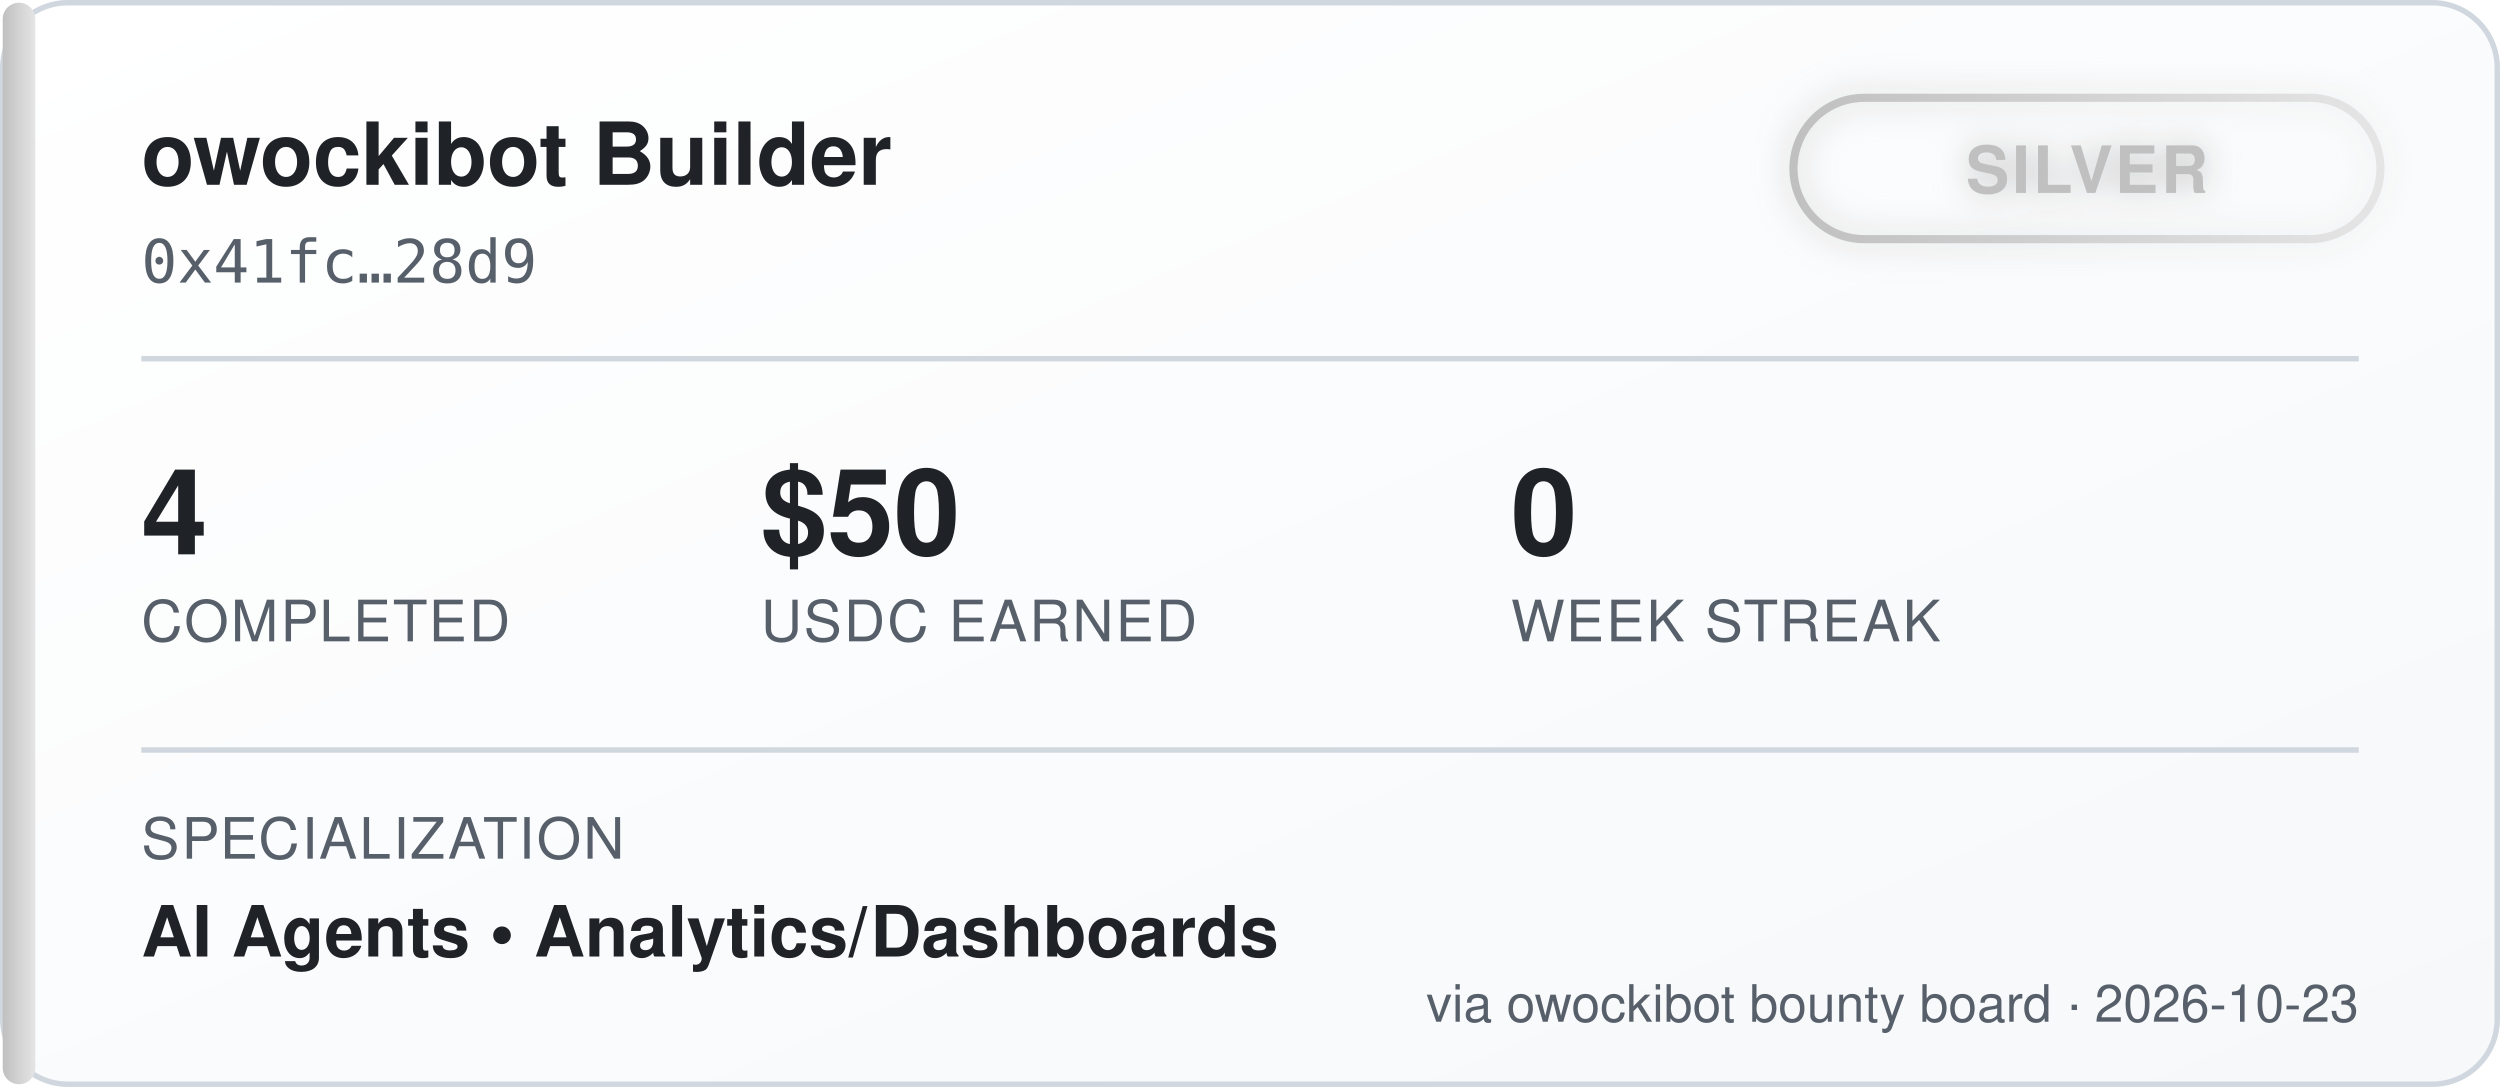
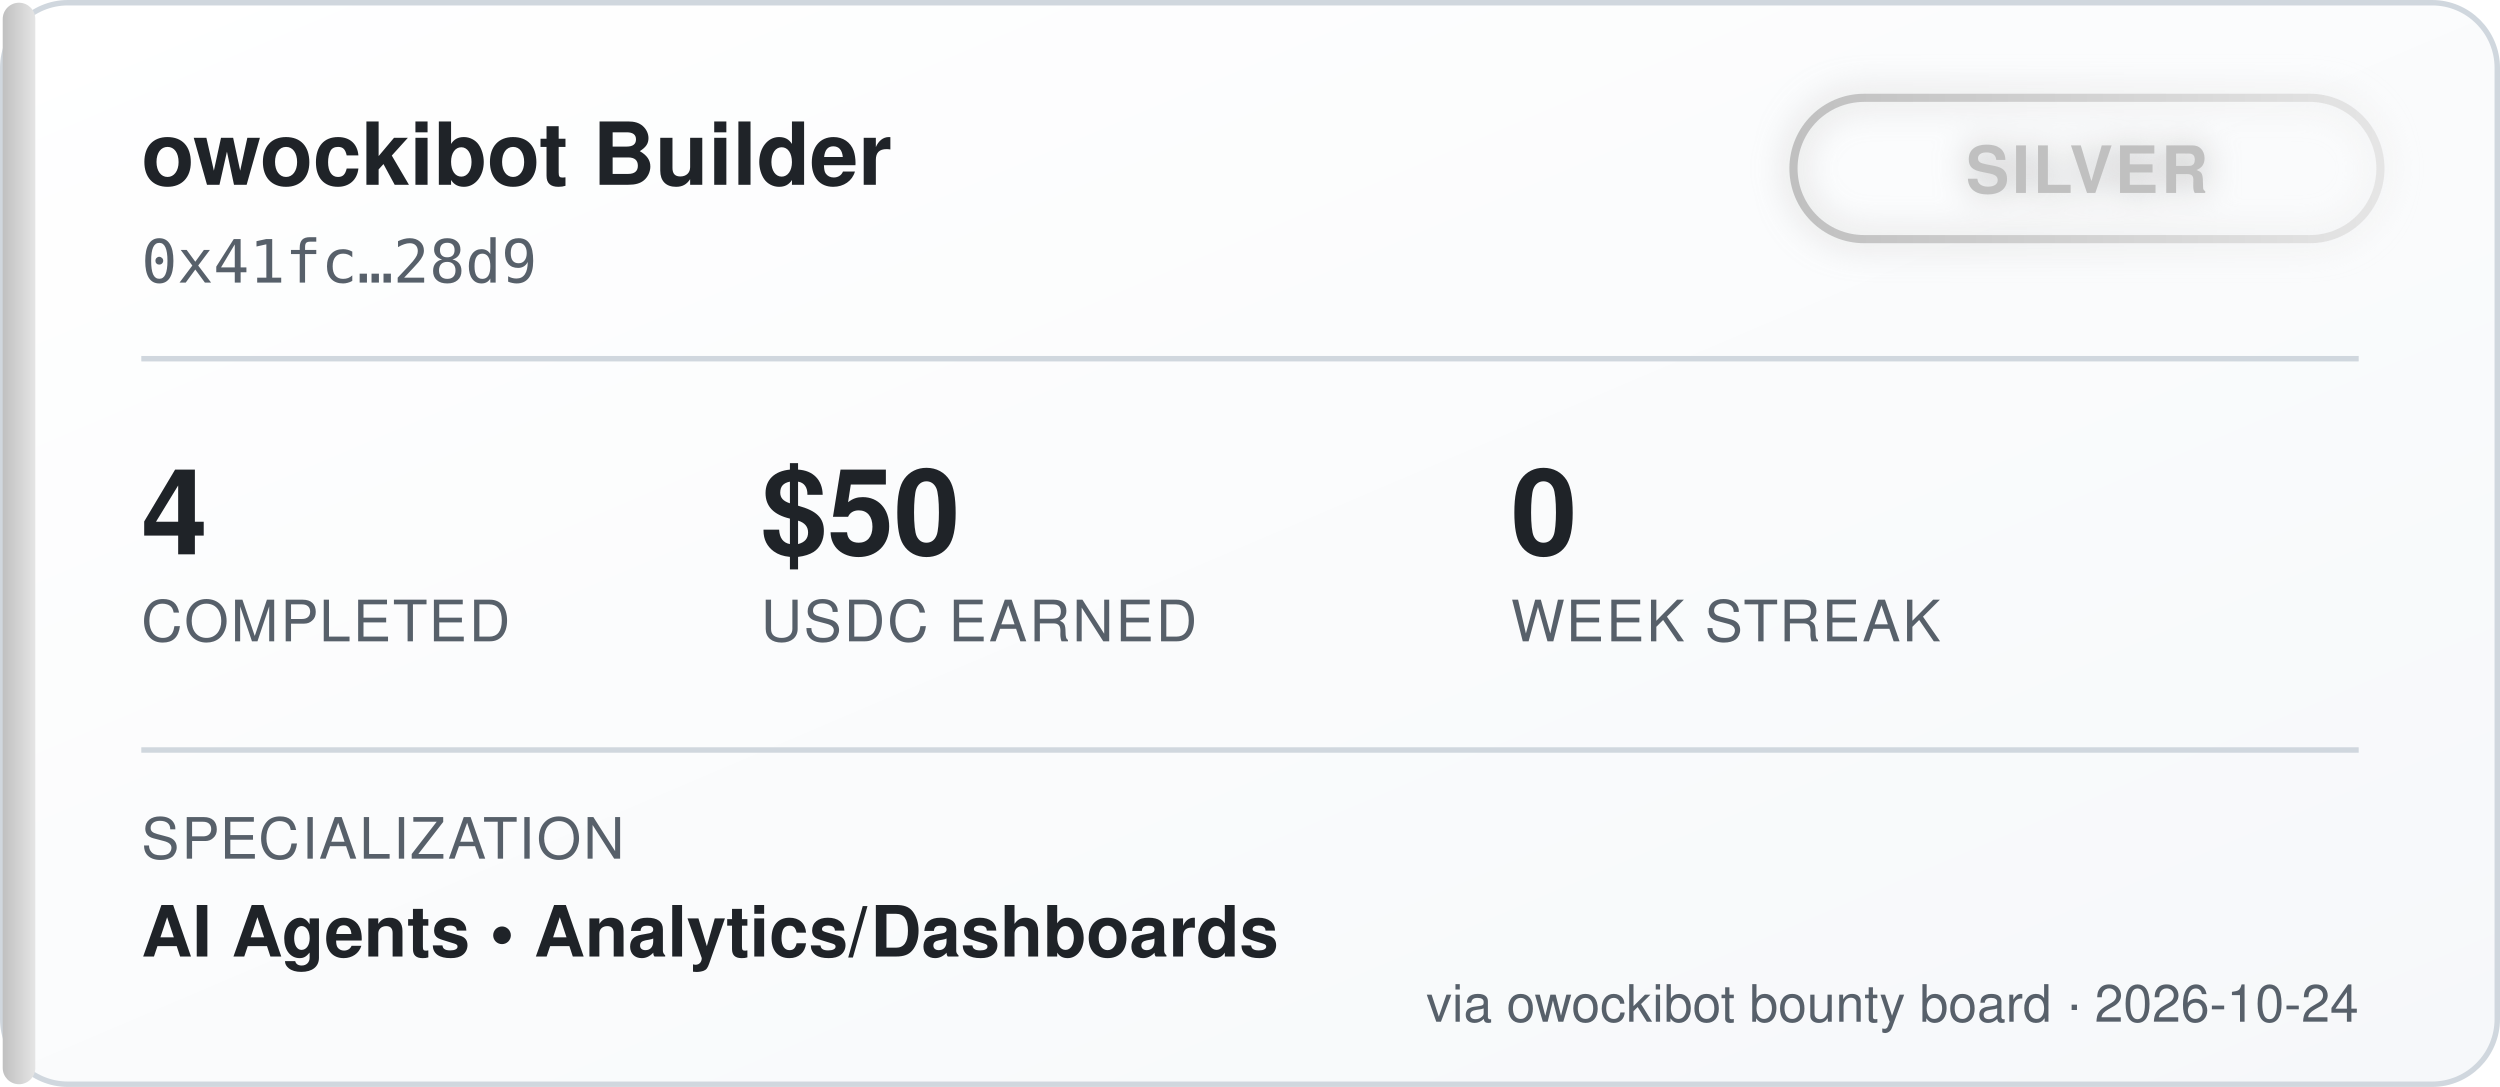
<svg xmlns="http://www.w3.org/2000/svg" width="460" height="200" viewBox="0 0 460 200" font-family="'Segoe UI', Helvetica, Arial, sans-serif">
  <defs>
    <linearGradient id="bgGrad" x1="0" y1="0" x2="1" y2="1">
      <stop offset="0%" stop-color="#ffffff" />
      <stop offset="100%" stop-color="#f6f8fa" />
    </linearGradient>
    <linearGradient id="tierGrad" x1="0" y1="0" x2="1" y2="0">
      <stop offset="0%" stop-color="#c0c0c0" />
      <stop offset="100%" stop-color="#e5e5e5" />
    </linearGradient>
    <filter id="glow" x="-50%" y="-50%" width="200%" height="200%">
      <feGaussianBlur stdDeviation="3" result="blur" />
      <feMerge>
        <feMergeNode in="blur" />
        <feMergeNode in="SourceGraphic" />
      </feMerge>
    </filter>
  </defs>
  <rect x="0.5" y="0.5" width="459" height="199" rx="12" fill="url(#bgGrad)" stroke="#d0d7de" />
  <rect x="0.5" y="0.5" width="6" height="199" rx="3" fill="url(#tierGrad)" />
  <text x="26" y="34" fill="#1f2328" font-size="16" font-weight="700">owockibot Builder</text>
  <text x="26" y="52" fill="#57606a" font-size="11" font-family="monospace">0x41fc…28d9</text>
  <g transform="translate(330, 18)" filter="url(#glow)">
    <rect x="0" y="0" width="108" height="26" rx="13" fill="none" stroke="url(#tierGrad)" stroke-width="1.5" />
    <text x="54" y="17.5" fill="#c0c0c0" font-size="12" font-weight="700" text-anchor="middle" letter-spacing="0.5">SILVER</text>
  </g>
  <line x1="26" y1="66" x2="434" y2="66" stroke="#d0d7de" stroke-width="1" />
  <g font-size="22" font-weight="700" fill="#1f2328">
    <text x="26" y="102">4</text>
    <text x="140" y="102">$50</text>
    <text x="278" y="102">0</text>
  </g>
  <g font-size="10.5" fill="#57606a" letter-spacing="0.4">
    <text x="26" y="118">COMPLETED</text>
    <text x="140" y="118">USDC EARNED</text>
    <text x="278" y="118">WEEK STREAK</text>
  </g>
  <line x1="26" y1="138" x2="434" y2="138" stroke="#d0d7de" stroke-width="1" />
  <text x="26" y="158" fill="#57606a" font-size="10.5" letter-spacing="0.4">SPECIALIZATION</text>
  <text x="26" y="176" fill="#1f2328" font-size="13" font-weight="600">AI Agents  •  Analytics/Dashboards</text>
-   <text x="434" y="188" fill="#57606a" font-size="9.5" text-anchor="end">via owockibot bounty board · 2026-10-23</text>
+   <text x="434" y="188" fill="#57606a" font-size="9.5" text-anchor="end">via owockibot bounty board · 2026-10-24</text>
</svg>
